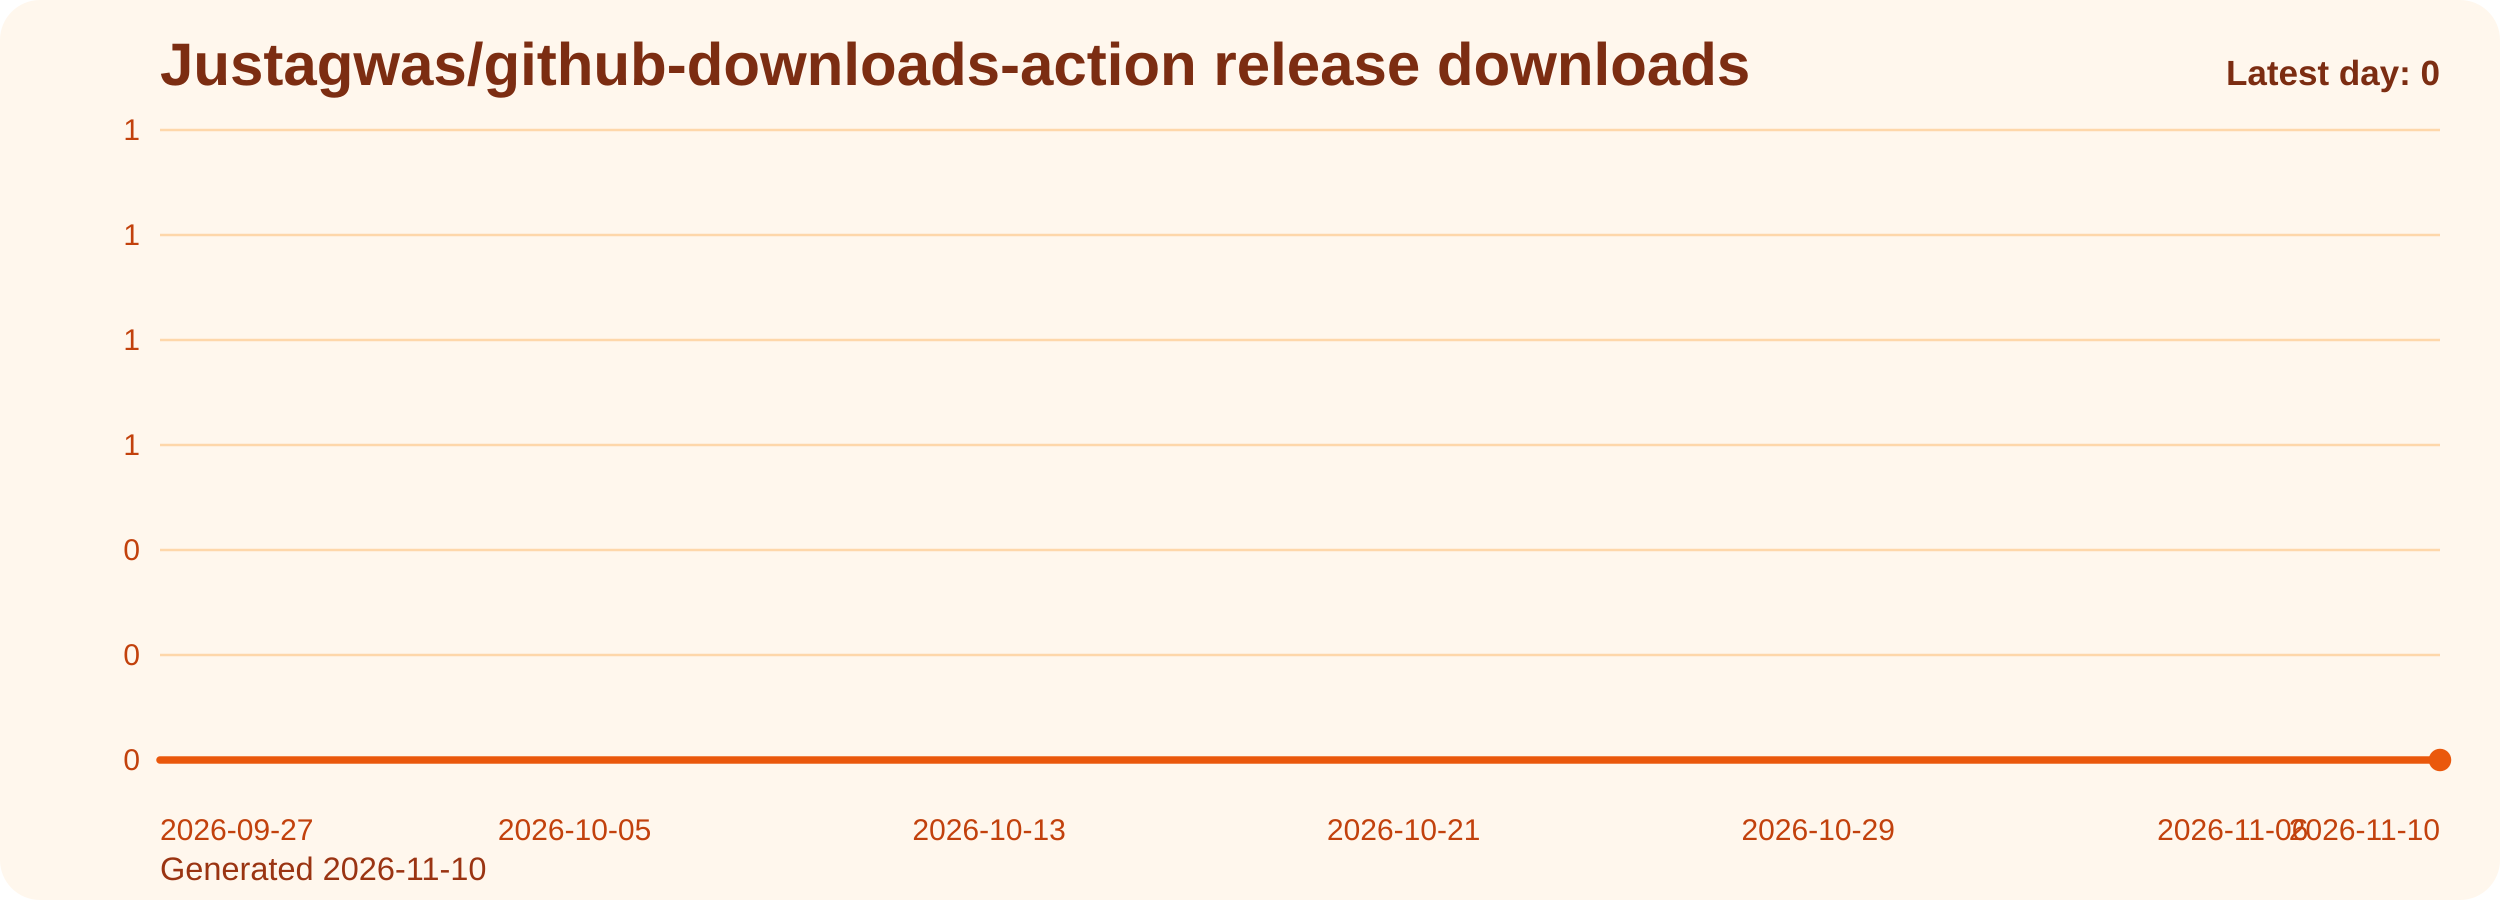
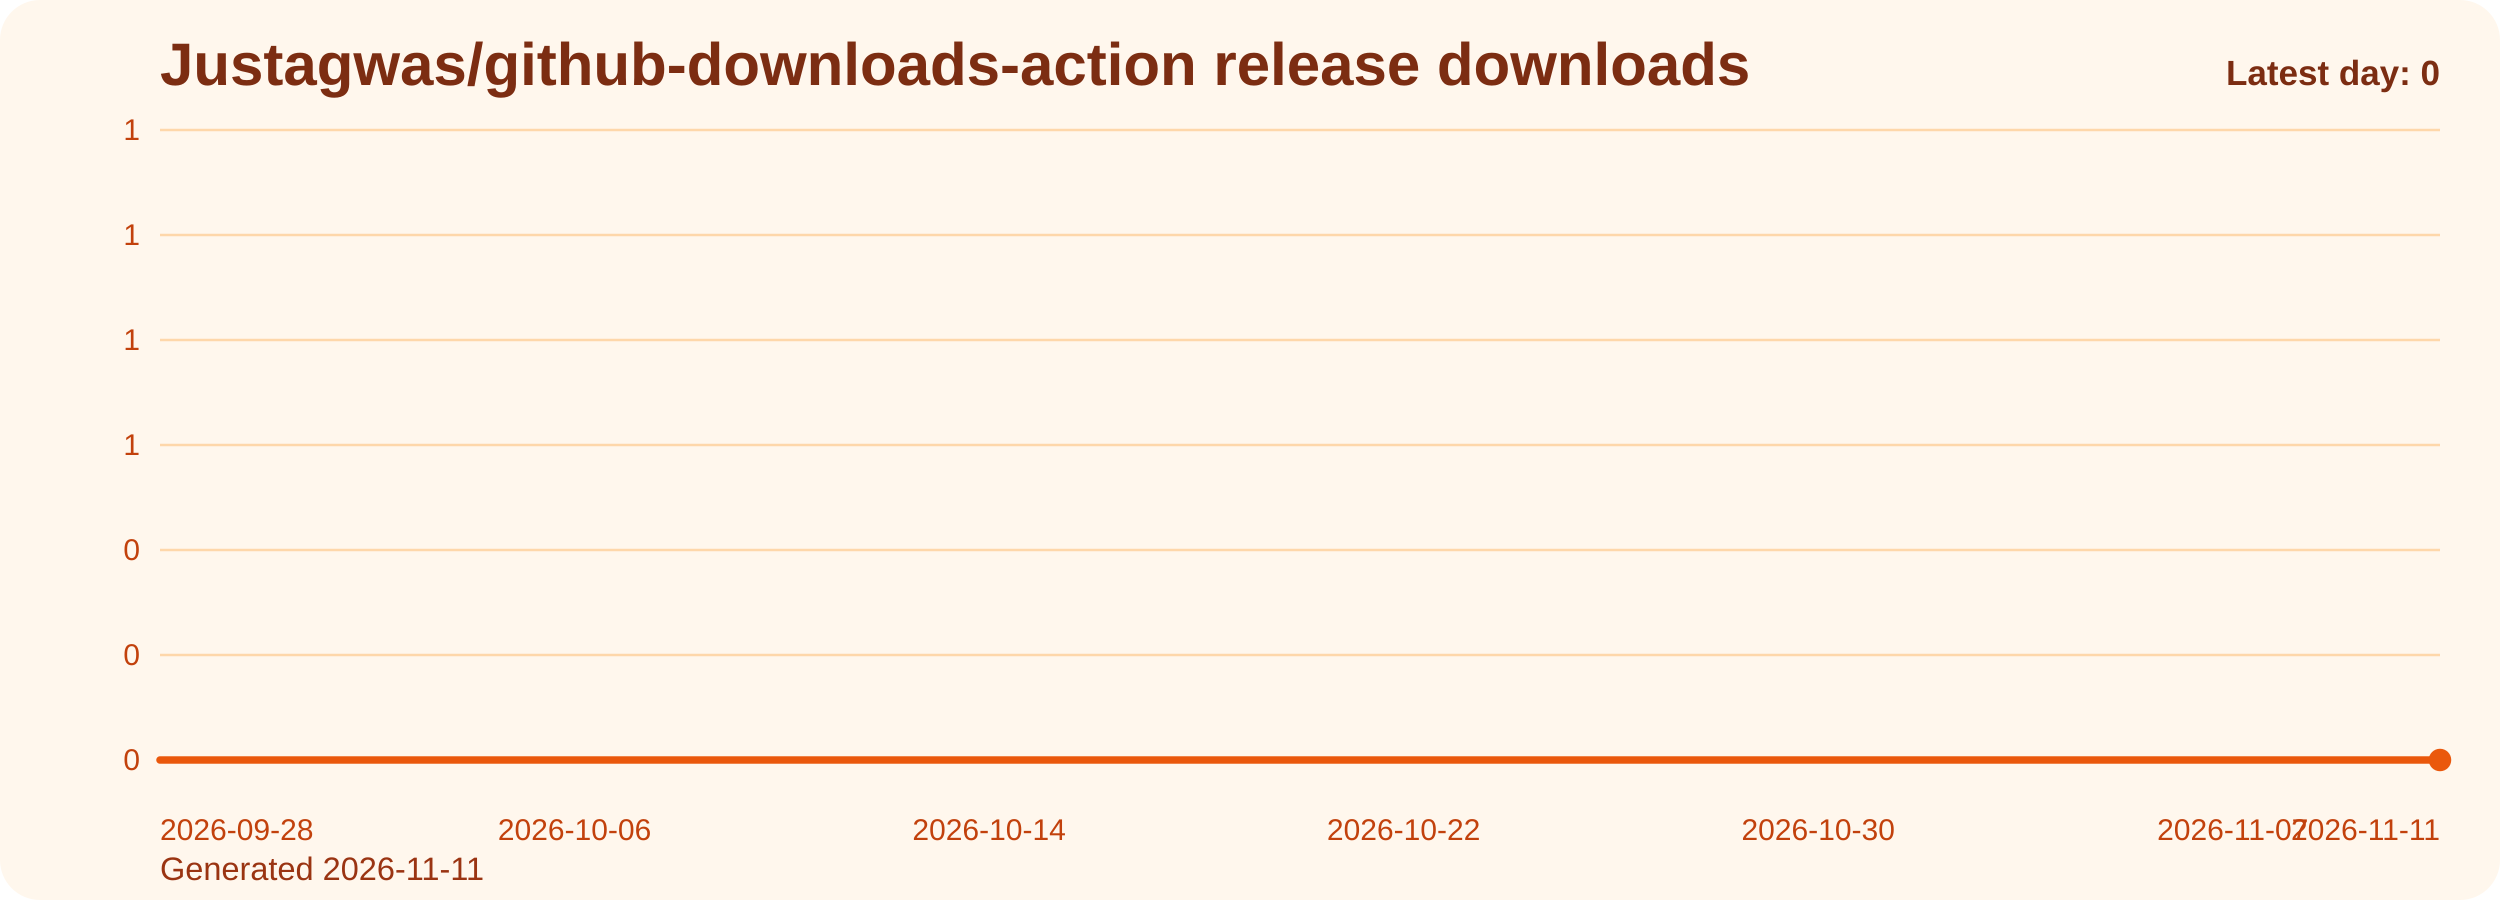
<svg xmlns="http://www.w3.org/2000/svg" viewBox="0 0 1000 360" role="img" aria-label="Justagwas/github-downloads-action release downloads chart">
  <defs>
    <linearGradient id="fill-daily-orange" x1="0" y1="0" x2="0" y2="1">
      <stop offset="0%" stop-color="#f97316" stop-opacity="0.32" />
      <stop offset="100%" stop-color="#f97316" stop-opacity="0.05" />
    </linearGradient>
    <style>
      .bg { fill: #fff7ed; }
      .title { font: 700 24px Arial, sans-serif; fill: #7c2d12; }
      .sub { font: 400 13px Arial, sans-serif; fill: #9a3412; }
      .grid { stroke: #fed7aa; stroke-width: 1; }
      .axis { font: 400 12px Arial, sans-serif; fill: #c2410c; }
      .line { fill: none; stroke: #ea580c; stroke-width: 3; stroke-linecap: round; stroke-linejoin: round; }
      .dot { fill: #ea580c; }
      .value { font: 600 11px Arial, sans-serif; fill: #9a3412; }
      .latest { font: 700 14px Arial, sans-serif; fill: #7c2d12; }
    </style>
  </defs>
  <rect class="bg" x="0" y="0" width="1000" height="360" rx="16" />
  <text class="title" x="64" y="34">Justagwas/github-downloads-action release downloads</text>
-   <text class="sub" x="64" y="352">Generated 2026-11-10</text>
+   <text class="sub" x="64" y="352">Generated 2026-11-11</text>
  <line x1="64" y1="52.00" x2="976" y2="52.00" class="grid" />
  <text x="56" y="56.00" text-anchor="end" class="axis">1</text>
  <line x1="64" y1="94.00" x2="976" y2="94.00" class="grid" />
  <text x="56" y="98.00" text-anchor="end" class="axis">1</text>
  <line x1="64" y1="136.00" x2="976" y2="136.00" class="grid" />
  <text x="56" y="140.00" text-anchor="end" class="axis">1</text>
  <line x1="64" y1="178.00" x2="976" y2="178.00" class="grid" />
  <text x="56" y="182.00" text-anchor="end" class="axis">1</text>
  <line x1="64" y1="220.00" x2="976" y2="220.00" class="grid" />
  <text x="56" y="224.00" text-anchor="end" class="axis">0</text>
  <line x1="64" y1="262.00" x2="976" y2="262.00" class="grid" />
  <text x="56" y="266.00" text-anchor="end" class="axis">0</text>
  <line x1="64" y1="304.00" x2="976" y2="304.00" class="grid" />
  <text x="56" y="308.00" text-anchor="end" class="axis">0</text>
  <path d="M 64.00 304 L 64.00 304.00 L 84.73 304.00 L 105.45 304.00 L 126.18 304.00 L 146.91 304.00 L 167.64 304.00 L 188.36 304.00 L 209.09 304.00 L 229.82 304.00 L 250.55 304.00 L 271.27 304.00 L 292.00 304.00 L 312.73 304.00 L 333.45 304.00 L 354.18 304.00 L 374.91 304.00 L 395.64 304.00 L 416.36 304.00 L 437.09 304.00 L 457.82 304.00 L 478.55 304.00 L 499.27 304.00 L 520.00 304.00 L 540.73 304.00 L 561.45 304.00 L 582.18 304.00 L 602.91 304.00 L 623.64 304.00 L 644.36 304.00 L 665.09 304.00 L 685.82 304.00 L 706.55 304.00 L 727.27 304.00 L 748.00 304.00 L 768.73 304.00 L 789.45 304.00 L 810.18 304.00 L 830.91 304.00 L 851.64 304.00 L 872.36 304.00 L 893.09 304.00 L 913.82 304.00 L 934.55 304.00 L 955.27 304.00 L 976.00 304.00 L 976.00 304 Z" fill="url(#fill-daily-orange)" />
  <polyline class="line" points="64.00,304.00 84.73,304.00 105.45,304.00 126.18,304.00 146.91,304.00 167.64,304.00 188.36,304.00 209.09,304.00 229.82,304.00 250.55,304.00 271.27,304.00 292.00,304.00 312.73,304.00 333.45,304.00 354.18,304.00 374.91,304.00 395.64,304.00 416.36,304.00 437.09,304.00 457.82,304.00 478.55,304.00 499.27,304.00 520.00,304.00 540.73,304.00 561.45,304.00 582.18,304.00 602.91,304.00 623.64,304.00 644.36,304.00 665.09,304.00 685.82,304.00 706.55,304.00 727.27,304.00 748.00,304.00 768.73,304.00 789.45,304.00 810.18,304.00 830.91,304.00 851.64,304.00 872.36,304.00 893.09,304.00 913.82,304.00 934.55,304.00 955.27,304.00 976.00,304.00" />
  <circle class="dot" cx="976.00" cy="304.00" r="4.5" />
-   <text class="axis" x="64.00" y="336" text-anchor="start">2026-09-27</text>
-   <text class="axis" x="229.82" y="336" text-anchor="middle">2026-10-05</text>
-   <text class="axis" x="395.64" y="336" text-anchor="middle">2026-10-13</text>
-   <text class="axis" x="561.45" y="336" text-anchor="middle">2026-10-21</text>
-   <text class="axis" x="727.27" y="336" text-anchor="middle">2026-10-29</text>
-   <text class="axis" x="893.09" y="336" text-anchor="middle">2026-11-06</text>
-   <text class="axis" x="976.00" y="336" text-anchor="end">2026-11-10</text>
+   <text class="axis" x="64.00" y="336" text-anchor="start">2026-09-28</text>
+   <text class="axis" x="229.82" y="336" text-anchor="middle">2026-10-06</text>
+   <text class="axis" x="395.64" y="336" text-anchor="middle">2026-10-14</text>
+   <text class="axis" x="561.45" y="336" text-anchor="middle">2026-10-22</text>
+   <text class="axis" x="727.27" y="336" text-anchor="middle">2026-10-30</text>
+   <text class="axis" x="893.09" y="336" text-anchor="middle">2026-11-07</text>
+   <text class="axis" x="976.00" y="336" text-anchor="end">2026-11-11</text>
  <text class="latest" x="976" y="34" text-anchor="end">Latest day: 0</text>
</svg>
